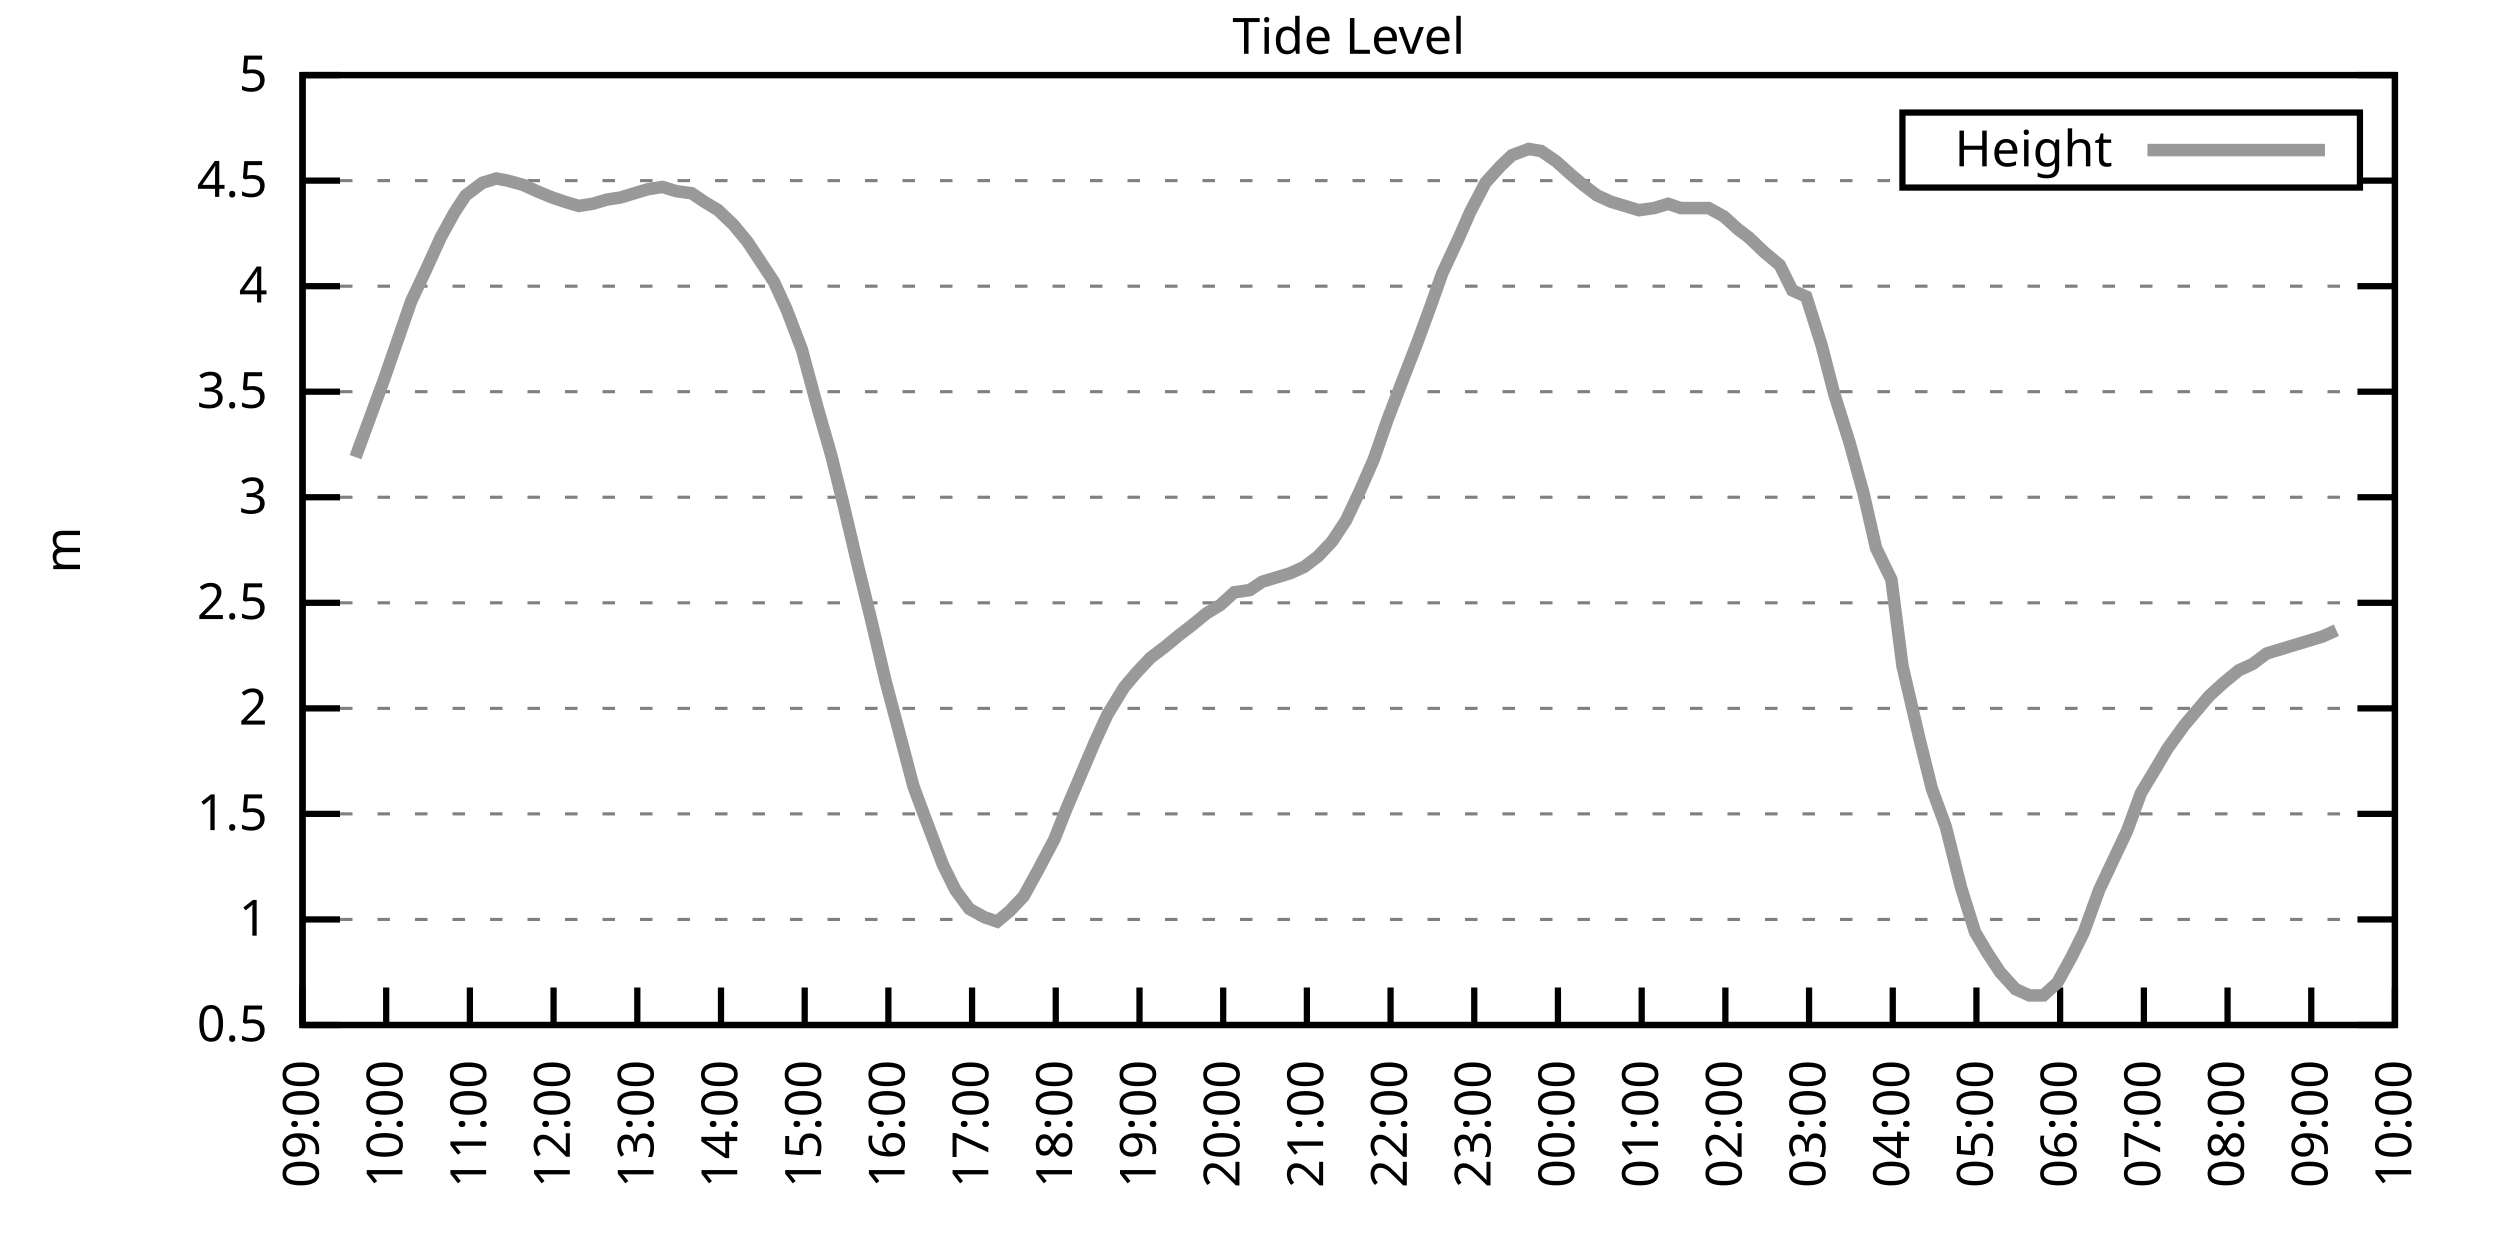
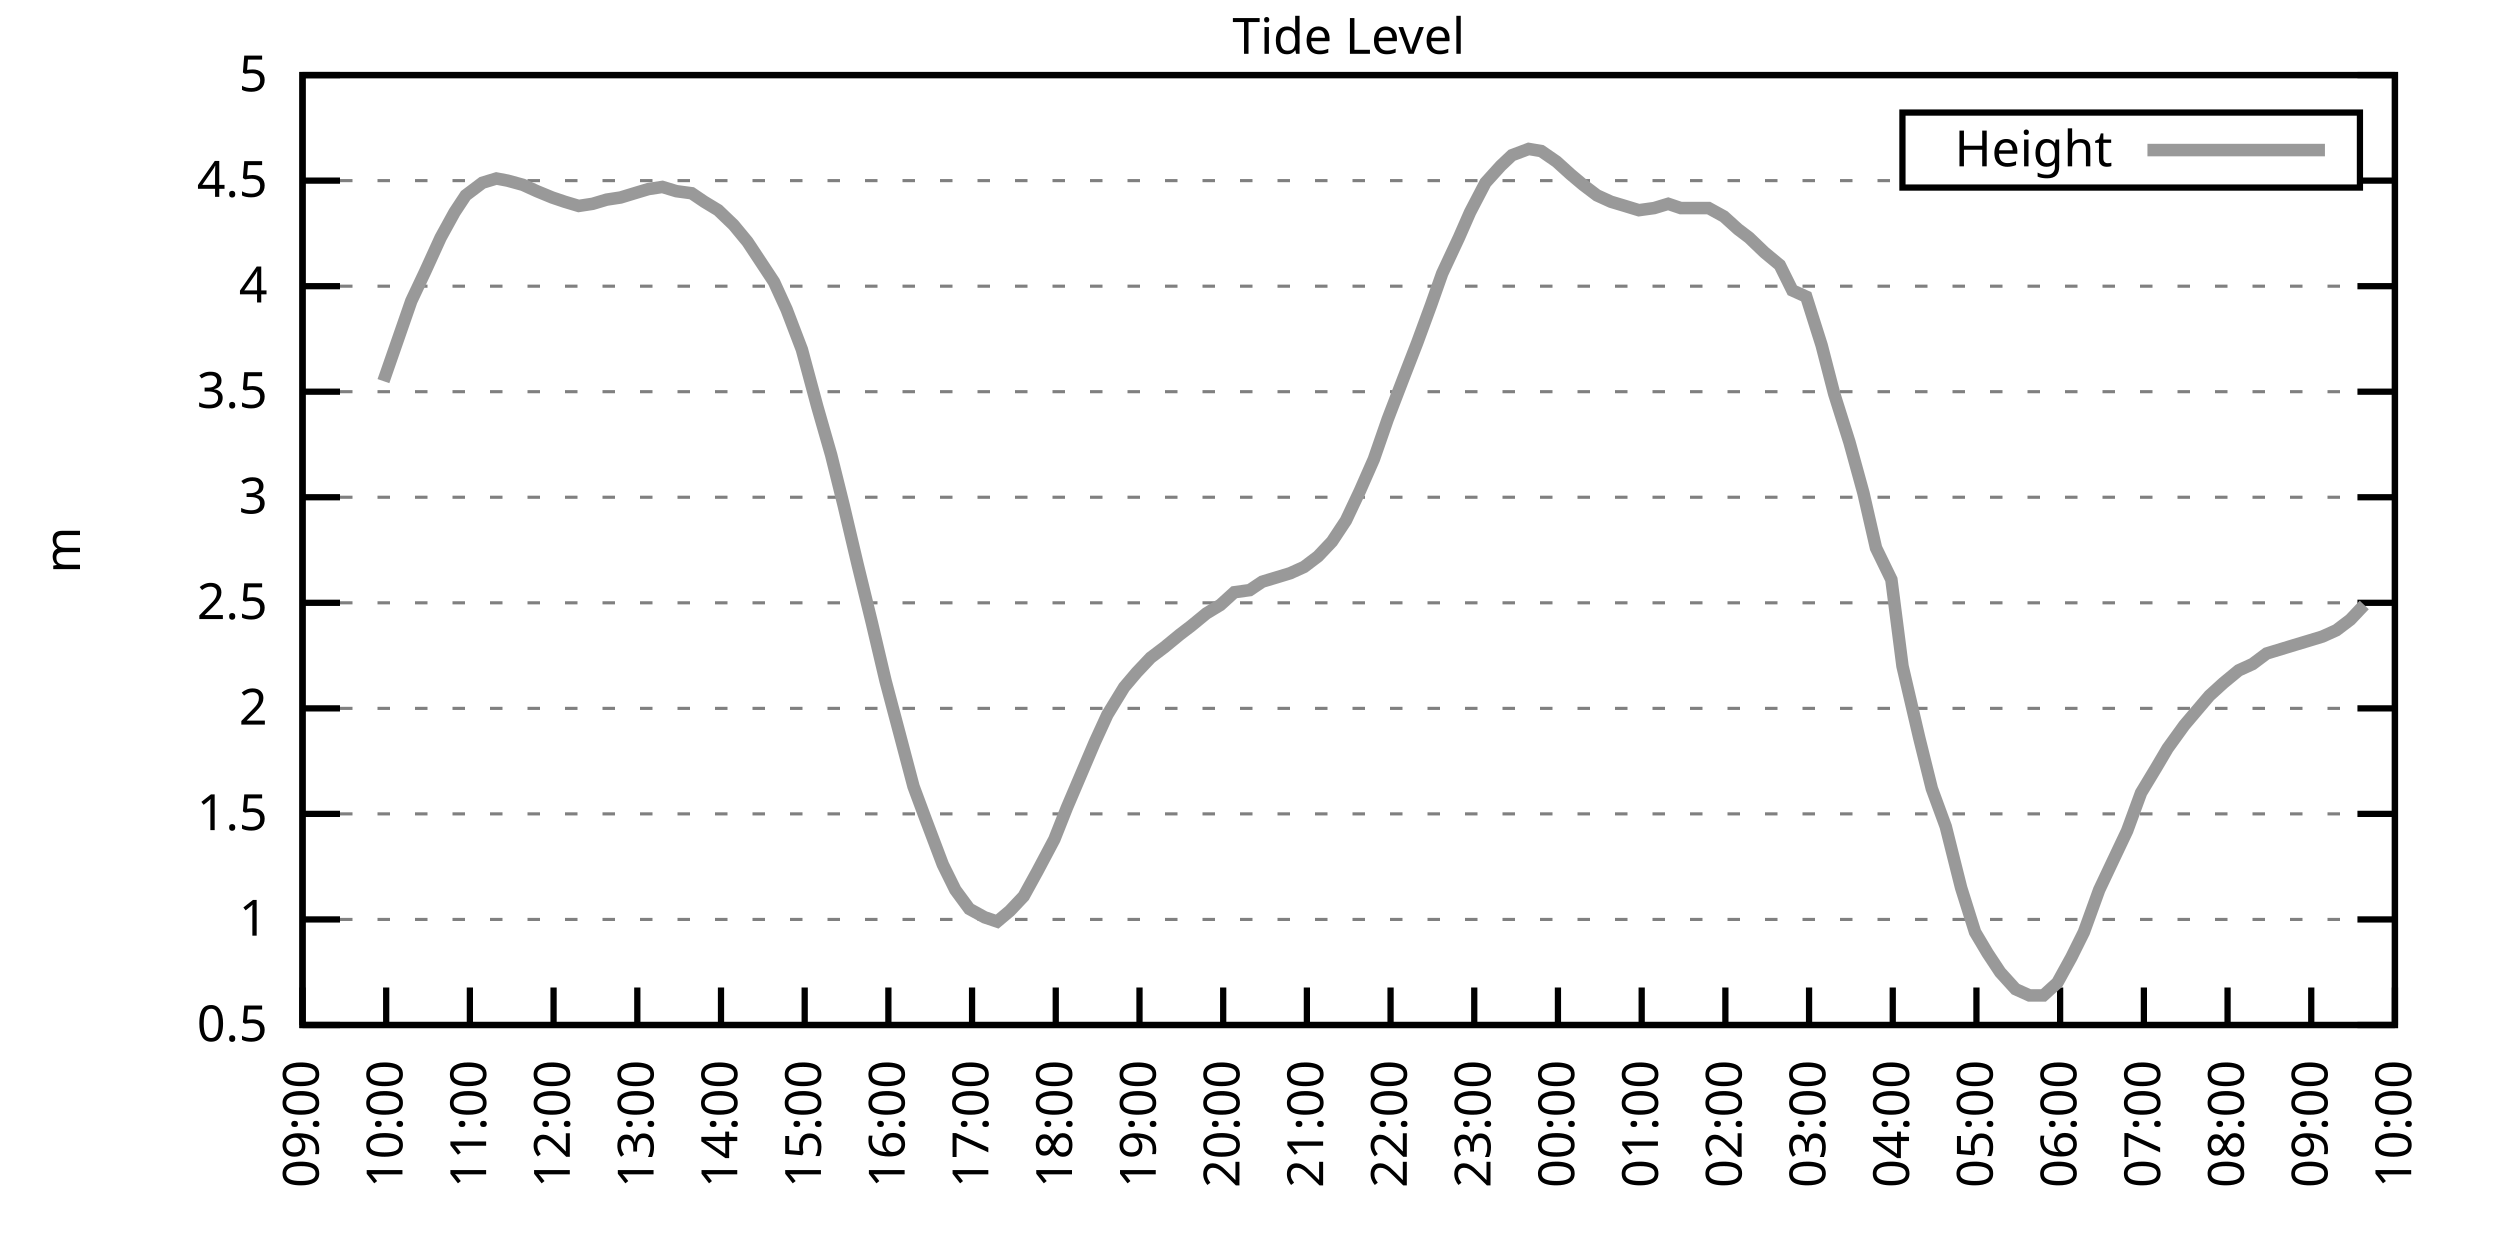
<svg xmlns="http://www.w3.org/2000/svg" xmlns:xlink="http://www.w3.org/1999/xlink" width="400" height="200" viewBox="0 0 400 200">
  <g id="gnuplot_canvas">
    <rect x="0" y="0" width="400" height="200" fill="none" />
    <defs>
      <circle id="gpDot" r="0.5" stroke-width="0.5" stroke="currentColor" />
      <path id="gpPt0" stroke-width="0.333" stroke="currentColor" d="M-1,0 h2 M0,-1 v2" />
      <path id="gpPt1" stroke-width="0.333" stroke="currentColor" d="M-1,-1 L1,1 M1,-1 L-1,1" />
      <path id="gpPt2" stroke-width="0.333" stroke="currentColor" d="M-1,0 L1,0 M0,-1 L0,1 M-1,-1 L1,1 M-1,1 L1,-1" />
      <rect id="gpPt3" stroke-width="0.333" stroke="currentColor" x="-1" y="-1" width="2" height="2" />
      <rect id="gpPt4" stroke-width="0.333" stroke="currentColor" fill="currentColor" x="-1" y="-1" width="2" height="2" />
      <circle id="gpPt5" stroke-width="0.333" stroke="currentColor" cx="0" cy="0" r="1" />
      <use xlink:href="#gpPt5" id="gpPt6" fill="currentColor" stroke="none" />
      <path id="gpPt7" stroke-width="0.333" stroke="currentColor" d="M0,-1.33 L-1.33,0.67 L1.33,0.67 z" />
      <use xlink:href="#gpPt7" id="gpPt8" fill="currentColor" stroke="none" />
      <use xlink:href="#gpPt7" id="gpPt9" stroke="currentColor" transform="rotate(180)" />
      <use xlink:href="#gpPt9" id="gpPt10" fill="currentColor" stroke="none" />
      <use xlink:href="#gpPt3" id="gpPt11" stroke="currentColor" transform="rotate(45)" />
      <use xlink:href="#gpPt11" id="gpPt12" fill="currentColor" stroke="none" />
      <path id="gpPt13" stroke-width="0.333" stroke="currentColor" d="M0,1.330 L1.265,0.411 L0.782,-1.067 L-0.782,-1.076 L-1.265,0.411 z" />
      <use xlink:href="#gpPt13" id="gpPt14" fill="currentColor" stroke="none" />
      <filter id="textbox" filterUnits="objectBoundingBox" x="0" y="0" height="1" width="1">
        <feFlood flood-color="white" flood-opacity="1" result="bgnd" />
        <feComposite in="SourceGraphic" in2="bgnd" operator="atop" />
      </filter>
      <filter id="greybox" filterUnits="objectBoundingBox" x="0" y="0" height="1" width="1">
        <feFlood flood-color="lightgrey" flood-opacity="1" result="grey" />
        <feComposite in="SourceGraphic" in2="grey" operator="atop" />
      </filter>
    </defs>
    <g fill="none" color="white" stroke="currentColor" stroke-width="1.00" stroke-linecap="butt" stroke-linejoin="miter">
</g>
    <g fill="none" color="black" stroke="currentColor" stroke-width="1.00" stroke-linecap="butt" stroke-linejoin="miter">
      <g stroke="none" shape-rendering="crispEdges">
        <polygon fill="rgb(255, 255, 255)" points="48.40,164.00 383.18,164.00 383.18,12.02 48.40,12.02 " />
      </g>
    </g>
    <g fill="none" color="black" stroke="currentColor" stroke-width="1.00" stroke-linecap="butt" stroke-linejoin="miter">
</g>
    <g fill="none" color="black" stroke="black" stroke-width="0.50" stroke-linecap="butt" stroke-linejoin="miter">
</g>
    <g fill="none" color="gray" stroke="currentColor" stroke-width="0.50" stroke-linecap="butt" stroke-linejoin="miter">
      <path stroke="gray" stroke-dasharray="2,4" class="gridline" d="M48.40,164.00 L383.19,164.00  " />
    </g>
    <g fill="none" color="gray" stroke="gray" stroke-width="1.00" stroke-linecap="butt" stroke-linejoin="miter">
</g>
    <g fill="none" color="black" stroke="currentColor" stroke-width="1.00" stroke-linecap="butt" stroke-linejoin="miter">
      <path stroke="black" d="M48.40,164.00 L54.40,164.00 M383.19,164.00 L377.19,164.00  " />
      <g transform="translate(42.80,166.60)" stroke="none" fill="black" font-family="Sans" font-size="8.00" text-anchor="end">
        <text>
          <tspan font-family="Sans"> 0.5</tspan>
        </text>
      </g>
    </g>
    <g fill="none" color="black" stroke="currentColor" stroke-width="1.00" stroke-linecap="butt" stroke-linejoin="miter">
</g>
    <g fill="none" color="black" stroke="black" stroke-width="0.50" stroke-linecap="butt" stroke-linejoin="miter">
</g>
    <g fill="none" color="gray" stroke="currentColor" stroke-width="0.50" stroke-linecap="butt" stroke-linejoin="miter">
      <path stroke="gray" stroke-dasharray="2,4" class="gridline" d="M48.40,147.11 L383.19,147.11  " />
    </g>
    <g fill="none" color="gray" stroke="gray" stroke-width="1.00" stroke-linecap="butt" stroke-linejoin="miter">
</g>
    <g fill="none" color="black" stroke="currentColor" stroke-width="1.00" stroke-linecap="butt" stroke-linejoin="miter">
      <path stroke="black" d="M48.40,147.11 L54.40,147.11 M383.19,147.11 L377.19,147.11  " />
      <g transform="translate(42.80,149.71)" stroke="none" fill="black" font-family="Sans" font-size="8.00" text-anchor="end">
        <text>
          <tspan font-family="Sans"> 1</tspan>
        </text>
      </g>
    </g>
    <g fill="none" color="black" stroke="currentColor" stroke-width="1.00" stroke-linecap="butt" stroke-linejoin="miter">
</g>
    <g fill="none" color="black" stroke="black" stroke-width="0.50" stroke-linecap="butt" stroke-linejoin="miter">
</g>
    <g fill="none" color="gray" stroke="currentColor" stroke-width="0.50" stroke-linecap="butt" stroke-linejoin="miter">
      <path stroke="gray" stroke-dasharray="2,4" class="gridline" d="M48.40,130.22 L383.19,130.22  " />
    </g>
    <g fill="none" color="gray" stroke="gray" stroke-width="1.00" stroke-linecap="butt" stroke-linejoin="miter">
</g>
    <g fill="none" color="black" stroke="currentColor" stroke-width="1.00" stroke-linecap="butt" stroke-linejoin="miter">
      <path stroke="black" d="M48.40,130.22 L54.40,130.22 M383.19,130.22 L377.19,130.22  " />
      <g transform="translate(42.80,132.82)" stroke="none" fill="black" font-family="Sans" font-size="8.00" text-anchor="end">
        <text>
          <tspan font-family="Sans"> 1.5</tspan>
        </text>
      </g>
    </g>
    <g fill="none" color="black" stroke="currentColor" stroke-width="1.00" stroke-linecap="butt" stroke-linejoin="miter">
</g>
    <g fill="none" color="black" stroke="black" stroke-width="0.50" stroke-linecap="butt" stroke-linejoin="miter">
</g>
    <g fill="none" color="gray" stroke="currentColor" stroke-width="0.50" stroke-linecap="butt" stroke-linejoin="miter">
      <path stroke="gray" stroke-dasharray="2,4" class="gridline" d="M48.40,113.34 L383.19,113.34  " />
    </g>
    <g fill="none" color="gray" stroke="gray" stroke-width="1.00" stroke-linecap="butt" stroke-linejoin="miter">
</g>
    <g fill="none" color="black" stroke="currentColor" stroke-width="1.00" stroke-linecap="butt" stroke-linejoin="miter">
      <path stroke="black" d="M48.40,113.34 L54.40,113.34 M383.19,113.34 L377.19,113.34  " />
      <g transform="translate(42.80,115.94)" stroke="none" fill="black" font-family="Sans" font-size="8.00" text-anchor="end">
        <text>
          <tspan font-family="Sans"> 2</tspan>
        </text>
      </g>
    </g>
    <g fill="none" color="black" stroke="currentColor" stroke-width="1.00" stroke-linecap="butt" stroke-linejoin="miter">
</g>
    <g fill="none" color="black" stroke="black" stroke-width="0.50" stroke-linecap="butt" stroke-linejoin="miter">
</g>
    <g fill="none" color="gray" stroke="currentColor" stroke-width="0.50" stroke-linecap="butt" stroke-linejoin="miter">
      <path stroke="gray" stroke-dasharray="2,4" class="gridline" d="M48.40,96.45 L383.19,96.45  " />
    </g>
    <g fill="none" color="gray" stroke="gray" stroke-width="1.00" stroke-linecap="butt" stroke-linejoin="miter">
</g>
    <g fill="none" color="black" stroke="currentColor" stroke-width="1.00" stroke-linecap="butt" stroke-linejoin="miter">
      <path stroke="black" d="M48.40,96.45 L54.40,96.45 M383.19,96.45 L377.19,96.45  " />
      <g transform="translate(42.80,99.05)" stroke="none" fill="black" font-family="Sans" font-size="8.00" text-anchor="end">
        <text>
          <tspan font-family="Sans"> 2.5</tspan>
        </text>
      </g>
    </g>
    <g fill="none" color="black" stroke="currentColor" stroke-width="1.00" stroke-linecap="butt" stroke-linejoin="miter">
</g>
    <g fill="none" color="black" stroke="black" stroke-width="0.50" stroke-linecap="butt" stroke-linejoin="miter">
</g>
    <g fill="none" color="gray" stroke="currentColor" stroke-width="0.50" stroke-linecap="butt" stroke-linejoin="miter">
      <path stroke="gray" stroke-dasharray="2,4" class="gridline" d="M48.40,79.56 L383.19,79.56  " />
    </g>
    <g fill="none" color="gray" stroke="gray" stroke-width="1.00" stroke-linecap="butt" stroke-linejoin="miter">
</g>
    <g fill="none" color="black" stroke="currentColor" stroke-width="1.00" stroke-linecap="butt" stroke-linejoin="miter">
      <path stroke="black" d="M48.40,79.56 L54.40,79.56 M383.19,79.56 L377.19,79.56  " />
      <g transform="translate(42.80,82.16)" stroke="none" fill="black" font-family="Sans" font-size="8.00" text-anchor="end">
        <text>
          <tspan font-family="Sans"> 3</tspan>
        </text>
      </g>
    </g>
    <g fill="none" color="black" stroke="currentColor" stroke-width="1.00" stroke-linecap="butt" stroke-linejoin="miter">
</g>
    <g fill="none" color="black" stroke="black" stroke-width="0.50" stroke-linecap="butt" stroke-linejoin="miter">
</g>
    <g fill="none" color="gray" stroke="currentColor" stroke-width="0.50" stroke-linecap="butt" stroke-linejoin="miter">
      <path stroke="gray" stroke-dasharray="2,4" class="gridline" d="M48.40,62.67 L383.19,62.67  " />
    </g>
    <g fill="none" color="gray" stroke="gray" stroke-width="1.00" stroke-linecap="butt" stroke-linejoin="miter">
</g>
    <g fill="none" color="black" stroke="currentColor" stroke-width="1.00" stroke-linecap="butt" stroke-linejoin="miter">
      <path stroke="black" d="M48.40,62.67 L54.40,62.67 M383.19,62.67 L377.19,62.67  " />
      <g transform="translate(42.80,65.27)" stroke="none" fill="black" font-family="Sans" font-size="8.00" text-anchor="end">
        <text>
          <tspan font-family="Sans"> 3.5</tspan>
        </text>
      </g>
    </g>
    <g fill="none" color="black" stroke="currentColor" stroke-width="1.00" stroke-linecap="butt" stroke-linejoin="miter">
</g>
    <g fill="none" color="black" stroke="black" stroke-width="0.50" stroke-linecap="butt" stroke-linejoin="miter">
</g>
    <g fill="none" color="gray" stroke="currentColor" stroke-width="0.50" stroke-linecap="butt" stroke-linejoin="miter">
      <path stroke="gray" stroke-dasharray="2,4" class="gridline" d="M48.40,45.79 L383.19,45.79  " />
    </g>
    <g fill="none" color="gray" stroke="gray" stroke-width="1.00" stroke-linecap="butt" stroke-linejoin="miter">
</g>
    <g fill="none" color="black" stroke="currentColor" stroke-width="1.00" stroke-linecap="butt" stroke-linejoin="miter">
      <path stroke="black" d="M48.40,45.79 L54.40,45.79 M383.19,45.79 L377.19,45.79  " />
      <g transform="translate(42.80,48.39)" stroke="none" fill="black" font-family="Sans" font-size="8.00" text-anchor="end">
        <text>
          <tspan font-family="Sans"> 4</tspan>
        </text>
      </g>
    </g>
    <g fill="none" color="black" stroke="currentColor" stroke-width="1.00" stroke-linecap="butt" stroke-linejoin="miter">
</g>
    <g fill="none" color="black" stroke="black" stroke-width="0.50" stroke-linecap="butt" stroke-linejoin="miter">
</g>
    <g fill="none" color="gray" stroke="currentColor" stroke-width="0.50" stroke-linecap="butt" stroke-linejoin="miter">
      <path stroke="gray" stroke-dasharray="2,4" class="gridline" d="M48.40,28.90 L304.39,28.90 M377.59,28.90 L383.19,28.90  " />
    </g>
    <g fill="none" color="gray" stroke="gray" stroke-width="1.00" stroke-linecap="butt" stroke-linejoin="miter">
</g>
    <g fill="none" color="black" stroke="currentColor" stroke-width="1.00" stroke-linecap="butt" stroke-linejoin="miter">
      <path stroke="black" d="M48.40,28.90 L54.40,28.90 M383.19,28.90 L377.19,28.90  " />
      <g transform="translate(42.80,31.50)" stroke="none" fill="black" font-family="Sans" font-size="8.00" text-anchor="end">
        <text>
          <tspan font-family="Sans"> 4.5</tspan>
        </text>
      </g>
    </g>
    <g fill="none" color="black" stroke="currentColor" stroke-width="1.00" stroke-linecap="butt" stroke-linejoin="miter">
</g>
    <g fill="none" color="black" stroke="black" stroke-width="0.50" stroke-linecap="butt" stroke-linejoin="miter">
</g>
    <g fill="none" color="gray" stroke="currentColor" stroke-width="0.50" stroke-linecap="butt" stroke-linejoin="miter">
      <path stroke="gray" stroke-dasharray="2,4" class="gridline" d="M48.40,12.01 L383.19,12.01  " />
    </g>
    <g fill="none" color="gray" stroke="gray" stroke-width="1.00" stroke-linecap="butt" stroke-linejoin="miter">
</g>
    <g fill="none" color="black" stroke="currentColor" stroke-width="1.00" stroke-linecap="butt" stroke-linejoin="miter">
      <path stroke="black" d="M48.40,12.01 L54.40,12.01 M383.19,12.01 L377.19,12.01  " />
      <g transform="translate(42.80,14.61)" stroke="none" fill="black" font-family="Sans" font-size="8.00" text-anchor="end">
        <text>
          <tspan font-family="Sans"> 5</tspan>
        </text>
      </g>
    </g>
    <g fill="none" color="black" stroke="currentColor" stroke-width="1.00" stroke-linecap="butt" stroke-linejoin="miter">
      <path stroke="black" d="M48.40,164.00 L48.40,158.00  " />
      <g transform="translate(51.00,169.60) rotate(270.00)" stroke="none" fill="black" font-family="Sans" font-size="8.00" text-anchor="end">
        <text>
          <tspan font-family="Sans">09:00</tspan>
        </text>
      </g>
    </g>
    <g fill="none" color="black" stroke="currentColor" stroke-width="1.00" stroke-linecap="butt" stroke-linejoin="miter">
      <path stroke="black" d="M61.79,164.00 L61.79,158.00  " />
      <g transform="translate(64.39,169.60) rotate(270.00)" stroke="none" fill="black" font-family="Sans" font-size="8.00" text-anchor="end">
        <text>
          <tspan font-family="Sans">10:00</tspan>
        </text>
      </g>
    </g>
    <g fill="none" color="black" stroke="currentColor" stroke-width="1.00" stroke-linecap="butt" stroke-linejoin="miter">
      <path stroke="black" d="M75.18,164.00 L75.18,158.00  " />
      <g transform="translate(77.78,169.60) rotate(270.00)" stroke="none" fill="black" font-family="Sans" font-size="8.00" text-anchor="end">
        <text>
          <tspan font-family="Sans">11:00</tspan>
        </text>
      </g>
    </g>
    <g fill="none" color="black" stroke="currentColor" stroke-width="1.00" stroke-linecap="butt" stroke-linejoin="miter">
      <path stroke="black" d="M88.57,164.00 L88.57,158.00  " />
      <g transform="translate(91.17,169.60) rotate(270.00)" stroke="none" fill="black" font-family="Sans" font-size="8.00" text-anchor="end">
        <text>
          <tspan font-family="Sans">12:00</tspan>
        </text>
      </g>
    </g>
    <g fill="none" color="black" stroke="currentColor" stroke-width="1.00" stroke-linecap="butt" stroke-linejoin="miter">
      <path stroke="black" d="M101.97,164.00 L101.97,158.00  " />
      <g transform="translate(104.57,169.60) rotate(270.00)" stroke="none" fill="black" font-family="Sans" font-size="8.00" text-anchor="end">
        <text>
          <tspan font-family="Sans">13:00</tspan>
        </text>
      </g>
    </g>
    <g fill="none" color="black" stroke="currentColor" stroke-width="1.00" stroke-linecap="butt" stroke-linejoin="miter">
      <path stroke="black" d="M115.36,164.00 L115.36,158.00  " />
      <g transform="translate(117.96,169.60) rotate(270.00)" stroke="none" fill="black" font-family="Sans" font-size="8.00" text-anchor="end">
        <text>
          <tspan font-family="Sans">14:00</tspan>
        </text>
      </g>
    </g>
    <g fill="none" color="black" stroke="currentColor" stroke-width="1.00" stroke-linecap="butt" stroke-linejoin="miter">
      <path stroke="black" d="M128.75,164.00 L128.75,158.00  " />
      <g transform="translate(131.35,169.60) rotate(270.00)" stroke="none" fill="black" font-family="Sans" font-size="8.00" text-anchor="end">
        <text>
          <tspan font-family="Sans">15:00</tspan>
        </text>
      </g>
    </g>
    <g fill="none" color="black" stroke="currentColor" stroke-width="1.00" stroke-linecap="butt" stroke-linejoin="miter">
      <path stroke="black" d="M142.14,164.00 L142.14,158.00  " />
      <g transform="translate(144.74,169.60) rotate(270.00)" stroke="none" fill="black" font-family="Sans" font-size="8.00" text-anchor="end">
        <text>
          <tspan font-family="Sans">16:00</tspan>
        </text>
      </g>
    </g>
    <g fill="none" color="black" stroke="currentColor" stroke-width="1.00" stroke-linecap="butt" stroke-linejoin="miter">
      <path stroke="black" d="M155.53,164.00 L155.53,158.00  " />
      <g transform="translate(158.13,169.60) rotate(270.00)" stroke="none" fill="black" font-family="Sans" font-size="8.00" text-anchor="end">
        <text>
          <tspan font-family="Sans">17:00</tspan>
        </text>
      </g>
    </g>
    <g fill="none" color="black" stroke="currentColor" stroke-width="1.00" stroke-linecap="butt" stroke-linejoin="miter">
      <path stroke="black" d="M168.92,164.00 L168.92,158.00  " />
      <g transform="translate(171.52,169.60) rotate(270.00)" stroke="none" fill="black" font-family="Sans" font-size="8.00" text-anchor="end">
        <text>
          <tspan font-family="Sans">18:00</tspan>
        </text>
      </g>
    </g>
    <g fill="none" color="black" stroke="currentColor" stroke-width="1.00" stroke-linecap="butt" stroke-linejoin="miter">
      <path stroke="black" d="M182.32,164.00 L182.32,158.00  " />
      <g transform="translate(184.92,169.60) rotate(270.00)" stroke="none" fill="black" font-family="Sans" font-size="8.00" text-anchor="end">
        <text>
          <tspan font-family="Sans">19:00</tspan>
        </text>
      </g>
    </g>
    <g fill="none" color="black" stroke="currentColor" stroke-width="1.00" stroke-linecap="butt" stroke-linejoin="miter">
      <path stroke="black" d="M195.71,164.00 L195.71,158.00  " />
      <g transform="translate(198.31,169.60) rotate(270.00)" stroke="none" fill="black" font-family="Sans" font-size="8.00" text-anchor="end">
        <text>
          <tspan font-family="Sans">20:00</tspan>
        </text>
      </g>
    </g>
    <g fill="none" color="black" stroke="currentColor" stroke-width="1.00" stroke-linecap="butt" stroke-linejoin="miter">
      <path stroke="black" d="M209.10,164.00 L209.10,158.00  " />
      <g transform="translate(211.70,169.60) rotate(270.00)" stroke="none" fill="black" font-family="Sans" font-size="8.00" text-anchor="end">
        <text>
          <tspan font-family="Sans">21:00</tspan>
        </text>
      </g>
    </g>
    <g fill="none" color="black" stroke="currentColor" stroke-width="1.00" stroke-linecap="butt" stroke-linejoin="miter">
      <path stroke="black" d="M222.49,164.00 L222.49,158.00  " />
      <g transform="translate(225.09,169.60) rotate(270.00)" stroke="none" fill="black" font-family="Sans" font-size="8.00" text-anchor="end">
        <text>
          <tspan font-family="Sans">22:00</tspan>
        </text>
      </g>
    </g>
    <g fill="none" color="black" stroke="currentColor" stroke-width="1.00" stroke-linecap="butt" stroke-linejoin="miter">
      <path stroke="black" d="M235.88,164.00 L235.88,158.00  " />
      <g transform="translate(238.48,169.60) rotate(270.00)" stroke="none" fill="black" font-family="Sans" font-size="8.00" text-anchor="end">
        <text>
          <tspan font-family="Sans">23:00</tspan>
        </text>
      </g>
    </g>
    <g fill="none" color="black" stroke="currentColor" stroke-width="1.00" stroke-linecap="butt" stroke-linejoin="miter">
      <path stroke="black" d="M249.27,164.00 L249.27,158.00  " />
      <g transform="translate(251.87,169.60) rotate(270.00)" stroke="none" fill="black" font-family="Sans" font-size="8.00" text-anchor="end">
        <text>
          <tspan font-family="Sans">00:00</tspan>
        </text>
      </g>
    </g>
    <g fill="none" color="black" stroke="currentColor" stroke-width="1.00" stroke-linecap="butt" stroke-linejoin="miter">
      <path stroke="black" d="M262.67,164.00 L262.67,158.00  " />
      <g transform="translate(265.27,169.60) rotate(270.00)" stroke="none" fill="black" font-family="Sans" font-size="8.00" text-anchor="end">
        <text>
          <tspan font-family="Sans">01:00</tspan>
        </text>
      </g>
    </g>
    <g fill="none" color="black" stroke="currentColor" stroke-width="1.00" stroke-linecap="butt" stroke-linejoin="miter">
      <path stroke="black" d="M276.06,164.00 L276.06,158.00  " />
      <g transform="translate(278.66,169.60) rotate(270.00)" stroke="none" fill="black" font-family="Sans" font-size="8.00" text-anchor="end">
        <text>
          <tspan font-family="Sans">02:00</tspan>
        </text>
      </g>
    </g>
    <g fill="none" color="black" stroke="currentColor" stroke-width="1.00" stroke-linecap="butt" stroke-linejoin="miter">
      <path stroke="black" d="M289.45,164.00 L289.45,158.00  " />
      <g transform="translate(292.05,169.60) rotate(270.00)" stroke="none" fill="black" font-family="Sans" font-size="8.00" text-anchor="end">
        <text>
          <tspan font-family="Sans">03:00</tspan>
        </text>
      </g>
    </g>
    <g fill="none" color="black" stroke="currentColor" stroke-width="1.00" stroke-linecap="butt" stroke-linejoin="miter">
      <path stroke="black" d="M302.84,164.00 L302.84,158.00  " />
      <g transform="translate(305.44,169.60) rotate(270.00)" stroke="none" fill="black" font-family="Sans" font-size="8.00" text-anchor="end">
        <text>
          <tspan font-family="Sans">04:00</tspan>
        </text>
      </g>
    </g>
    <g fill="none" color="black" stroke="currentColor" stroke-width="1.00" stroke-linecap="butt" stroke-linejoin="miter">
      <path stroke="black" d="M316.23,164.00 L316.23,158.00  " />
      <g transform="translate(318.83,169.60) rotate(270.00)" stroke="none" fill="black" font-family="Sans" font-size="8.00" text-anchor="end">
        <text>
          <tspan font-family="Sans">05:00</tspan>
        </text>
      </g>
    </g>
    <g fill="none" color="black" stroke="currentColor" stroke-width="1.00" stroke-linecap="butt" stroke-linejoin="miter">
      <path stroke="black" d="M329.62,164.00 L329.62,158.00  " />
      <g transform="translate(332.22,169.60) rotate(270.00)" stroke="none" fill="black" font-family="Sans" font-size="8.00" text-anchor="end">
        <text>
          <tspan font-family="Sans">06:00</tspan>
        </text>
      </g>
    </g>
    <g fill="none" color="black" stroke="currentColor" stroke-width="1.00" stroke-linecap="butt" stroke-linejoin="miter">
      <path stroke="black" d="M343.02,164.00 L343.02,158.00  " />
      <g transform="translate(345.62,169.60) rotate(270.00)" stroke="none" fill="black" font-family="Sans" font-size="8.00" text-anchor="end">
        <text>
          <tspan font-family="Sans">07:00</tspan>
        </text>
      </g>
    </g>
    <g fill="none" color="black" stroke="currentColor" stroke-width="1.00" stroke-linecap="butt" stroke-linejoin="miter">
      <path stroke="black" d="M356.41,164.00 L356.41,158.00  " />
      <g transform="translate(359.01,169.60) rotate(270.00)" stroke="none" fill="black" font-family="Sans" font-size="8.00" text-anchor="end">
        <text>
          <tspan font-family="Sans">08:00</tspan>
        </text>
      </g>
    </g>
    <g fill="none" color="black" stroke="currentColor" stroke-width="1.00" stroke-linecap="butt" stroke-linejoin="miter">
      <path stroke="black" d="M369.80,164.00 L369.80,158.00  " />
      <g transform="translate(372.40,169.60) rotate(270.00)" stroke="none" fill="black" font-family="Sans" font-size="8.00" text-anchor="end">
        <text>
          <tspan font-family="Sans">09:00</tspan>
        </text>
      </g>
    </g>
    <g fill="none" color="black" stroke="currentColor" stroke-width="1.00" stroke-linecap="butt" stroke-linejoin="miter">
      <path stroke="black" d="M383.19,164.00 L383.19,158.00  " />
      <g transform="translate(385.79,169.60) rotate(270.00)" stroke="none" fill="black" font-family="Sans" font-size="8.00" text-anchor="end">
        <text>
          <tspan font-family="Sans">10:00</tspan>
        </text>
      </g>
    </g>
    <g fill="none" color="black" stroke="currentColor" stroke-width="1.00" stroke-linecap="butt" stroke-linejoin="miter">
</g>
    <g fill="none" color="black" stroke="currentColor" stroke-width="1.00" stroke-linecap="butt" stroke-linejoin="miter">
      <path stroke="black" d="M48.40,12.01 L48.40,164.00 L383.19,164.00 L383.19,12.01 L48.40,12.01 Z  " />
    </g>
    <g fill="none" color="black" stroke="currentColor" stroke-width="1.00" stroke-linecap="butt" stroke-linejoin="miter">
</g>
    <g fill="none" color="black" stroke="currentColor" stroke-width="1.00" stroke-linecap="butt" stroke-linejoin="miter">
      <path stroke="black" d="M304.39,30.01 L304.39,18.01 L377.59,18.01 L377.59,30.01 L304.39,30.01 Z  " />
    </g>
    <g id="Tide_level_plot_1">
      <g fill="none" color="white" stroke="black" stroke-width="2.00" stroke-linecap="butt" stroke-linejoin="miter">
</g>
      <g fill="none" color="black" stroke="currentColor" stroke-width="2.00" stroke-linecap="butt" stroke-linejoin="miter">
        <g transform="translate(337.99,26.61)" stroke="none" fill="black" font-family="Sans" font-size="8.00" text-anchor="end">
          <text>
            <tspan font-family="Sans">Height</tspan>
          </text>
        </g>
      </g>
      <g fill="none" color="black" stroke="currentColor" stroke-width="2.00" stroke-linecap="butt" stroke-linejoin="miter">
-         <path stroke="rgb(153, 153, 153)" d="M343.59,24.01 L371.99,24.01 M56.88,73.14 L61.35,60.98 L63.58,54.57 L65.81,48.15 L68.04,43.42 L70.50,38.02   L72.73,33.96 L74.51,31.26 L77.19,29.24 L79.42,28.56 L81.21,28.90 L83.66,29.57 L85.90,30.59 L88.35,31.60   L90.36,32.28 L92.59,32.95 L94.82,32.61 L97.06,31.94 L99.29,31.60 L101.52,30.92 L103.75,30.25 L105.98,29.91   L108.22,30.59 L110.67,30.92 L112.68,32.28 L114.91,33.63 L117.37,35.99 L119.60,38.69 L121.61,41.73 L123.84,45.11   L125.85,49.50 L128.30,55.92 L130.76,65.04 L132.99,72.81 L135.00,80.91 L137.23,90.37 L139.46,99.49 L141.69,108.95   L143.93,117.39 L146.16,125.83 L148.17,131.24 L150.85,138.33 L152.85,142.38 L155.09,145.42 L157.54,146.77 L159.55,147.45   L161.56,145.76 L163.79,143.40 L166.02,139.34 L168.70,134.28 L170.71,129.21 L175.17,118.74 L177.18,114.35 L179.86,109.96   L181.87,107.59 L184.10,105.23 L186.33,103.54 L188.79,101.52 L190.57,100.16 L193.03,98.14 L195.26,96.79 L197.49,94.76   L199.95,94.42 L201.96,93.07 L204.19,92.40 L206.42,91.72 L208.65,90.71 L210.88,89.02 L213.12,86.65 L215.35,83.28   L217.58,78.55 L219.81,73.48 L222.04,67.06 L224.50,60.65 L226.73,54.90 L228.96,48.83 L230.75,43.76 L233.43,38.02   L235.21,33.96 L237.67,29.24 L240.12,26.53 L241.91,24.84 L244.59,23.83 L246.60,24.17 L249.05,25.86 L251.28,27.88   L253.29,29.57 L255.52,31.26 L257.76,32.28 L259.99,32.95 L262.22,33.63 L264.67,33.29 L266.91,32.61 L268.92,33.29   L271.37,33.29 L273.38,33.29 L275.83,34.64 L278.07,36.67 L279.85,38.02 L282.31,40.38 L284.76,42.41 L286.77,46.46   L289.00,47.47 L291.46,55.24 L293.47,63.01 L295.92,70.78 L298.15,78.89 L300.16,87.67 L302.62,92.73 L304.40,106.58   L307.08,118.07 L309.09,126.17 L311.32,132.25 L313.78,142.05 L316.01,149.14 L318.02,152.52 L320.03,155.56 L322.48,158.26   L324.71,159.27 L326.95,159.27 L329.18,157.24 L331.41,153.19 L333.42,149.14 L335.87,142.38 L338.10,137.66 L340.34,132.93   L342.57,126.85 L345.02,122.79 L346.81,119.75 L349.49,116.04 L351.50,113.67 L353.51,111.31 L355.74,109.28 L358.19,107.26   L360.42,106.24 L362.66,104.56 L364.89,103.88 L367.12,103.20 L369.35,102.53 L371.58,101.85 L373.82,100.84  " />
+         <path stroke="rgb(153, 153, 153)" d="M343.59,24.01 L371.99,24.01 M61.35,60.98 L63.58,54.57 L65.81,48.15 L68.04,43.42 L70.50,38.02 L72.73,33.96   L74.51,31.26 L77.19,29.24 L79.42,28.56 L81.21,28.90 L83.66,29.57 L85.90,30.59 L88.35,31.60 L90.36,32.28   L92.59,32.95 L94.82,32.61 L97.06,31.94 L99.29,31.60 L101.52,30.92 L103.75,30.25 L105.98,29.91 L108.22,30.59   L110.67,30.92 L112.68,32.28 L114.91,33.63 L117.37,35.99 L119.60,38.69 L121.61,41.73 L123.84,45.11 L125.85,49.50   L128.30,55.92 L130.76,65.04 L132.99,72.81 L135.00,80.91 L137.23,90.37 L139.46,99.49 L141.69,108.95 L143.93,117.39   L146.16,125.83 L148.17,131.24 L150.85,138.33 L152.85,142.38 L155.09,145.42 L157.54,146.77 L159.55,147.45 L161.56,145.76   L163.79,143.40 L166.02,139.34 L168.70,134.28 L170.71,129.21 L175.17,118.74 L177.18,114.35 L179.86,109.96 L181.87,107.59   L184.10,105.23 L186.33,103.54 L188.79,101.52 L190.57,100.16 L193.03,98.14 L195.26,96.79 L197.49,94.76 L199.95,94.42   L201.96,93.07 L204.19,92.40 L206.42,91.72 L208.65,90.71 L210.88,89.02 L213.12,86.65 L215.35,83.28 L217.58,78.55   L219.81,73.48 L222.04,67.06 L224.50,60.65 L226.73,54.90 L228.96,48.83 L230.75,43.76 L233.43,38.02 L235.21,33.96   L237.67,29.24 L240.12,26.53 L241.91,24.84 L244.59,23.83 L246.60,24.17 L249.05,25.86 L251.28,27.88 L253.29,29.57   L255.52,31.26 L257.76,32.28 L259.99,32.95 L262.22,33.63 L264.67,33.29 L266.91,32.61 L268.92,33.29 L271.37,33.29   L273.38,33.29 L275.83,34.64 L278.07,36.67 L279.85,38.02 L282.31,40.38 L284.76,42.41 L286.77,46.46 L289.00,47.47   L291.46,55.24 L293.47,63.01 L295.92,70.78 L298.15,78.89 L300.16,87.67 L302.62,92.73 L304.40,106.58 L307.08,118.07   L309.09,126.17 L311.32,132.25 L313.78,142.05 L316.01,149.14 L318.02,152.52 L320.03,155.56 L322.48,158.26 L324.71,159.27   L326.95,159.27 L329.18,157.24 L331.41,153.19 L333.42,149.14 L335.87,142.38 L338.10,137.66 L340.34,132.93 L342.57,126.85   L345.02,122.79 L346.81,119.75 L349.49,116.04 L351.50,113.67 L353.51,111.31 L355.74,109.28 L358.19,107.26 L360.42,106.24   L362.66,104.56 L364.89,103.88 L367.12,103.20 L369.35,102.53 L371.58,101.85 L373.82,100.84 L376.05,99.15 L378.28,96.79    " />
      </g>
    </g>
    <g fill="none" color="black" stroke="currentColor" stroke-width="2.00" stroke-linecap="butt" stroke-linejoin="miter">
</g>
    <g fill="none" color="black" stroke="black" stroke-width="1.00" stroke-linecap="butt" stroke-linejoin="miter">
</g>
    <g fill="none" color="black" stroke="currentColor" stroke-width="1.00" stroke-linecap="butt" stroke-linejoin="miter">
      <path stroke="black" d="M48.40,12.01 L48.40,164.00 L383.19,164.00 L383.19,12.01 L48.40,12.01 Z  " />
      <g transform="translate(12.80,88.01) rotate(270.00)" stroke="none" fill="black" font-family="Sans" font-size="8.00" text-anchor="middle">
        <text>
          <tspan font-family="Sans">m</tspan>
        </text>
      </g>
    </g>
    <g fill="none" color="black" stroke="currentColor" stroke-width="1.00" stroke-linecap="butt" stroke-linejoin="miter">
</g>
    <g fill="none" color="black" stroke="currentColor" stroke-width="1.00" stroke-linecap="butt" stroke-linejoin="miter">
      <g transform="translate(215.79,8.61)" stroke="none" fill="black" font-family="Sans" font-size="8.00" text-anchor="middle">
        <text>
          <tspan font-family="Sans">Tide Level</tspan>
        </text>
      </g>
    </g>
    <g fill="none" color="black" stroke="currentColor" stroke-width="1.00" stroke-linecap="butt" stroke-linejoin="miter">
</g>
  </g>
</svg>
